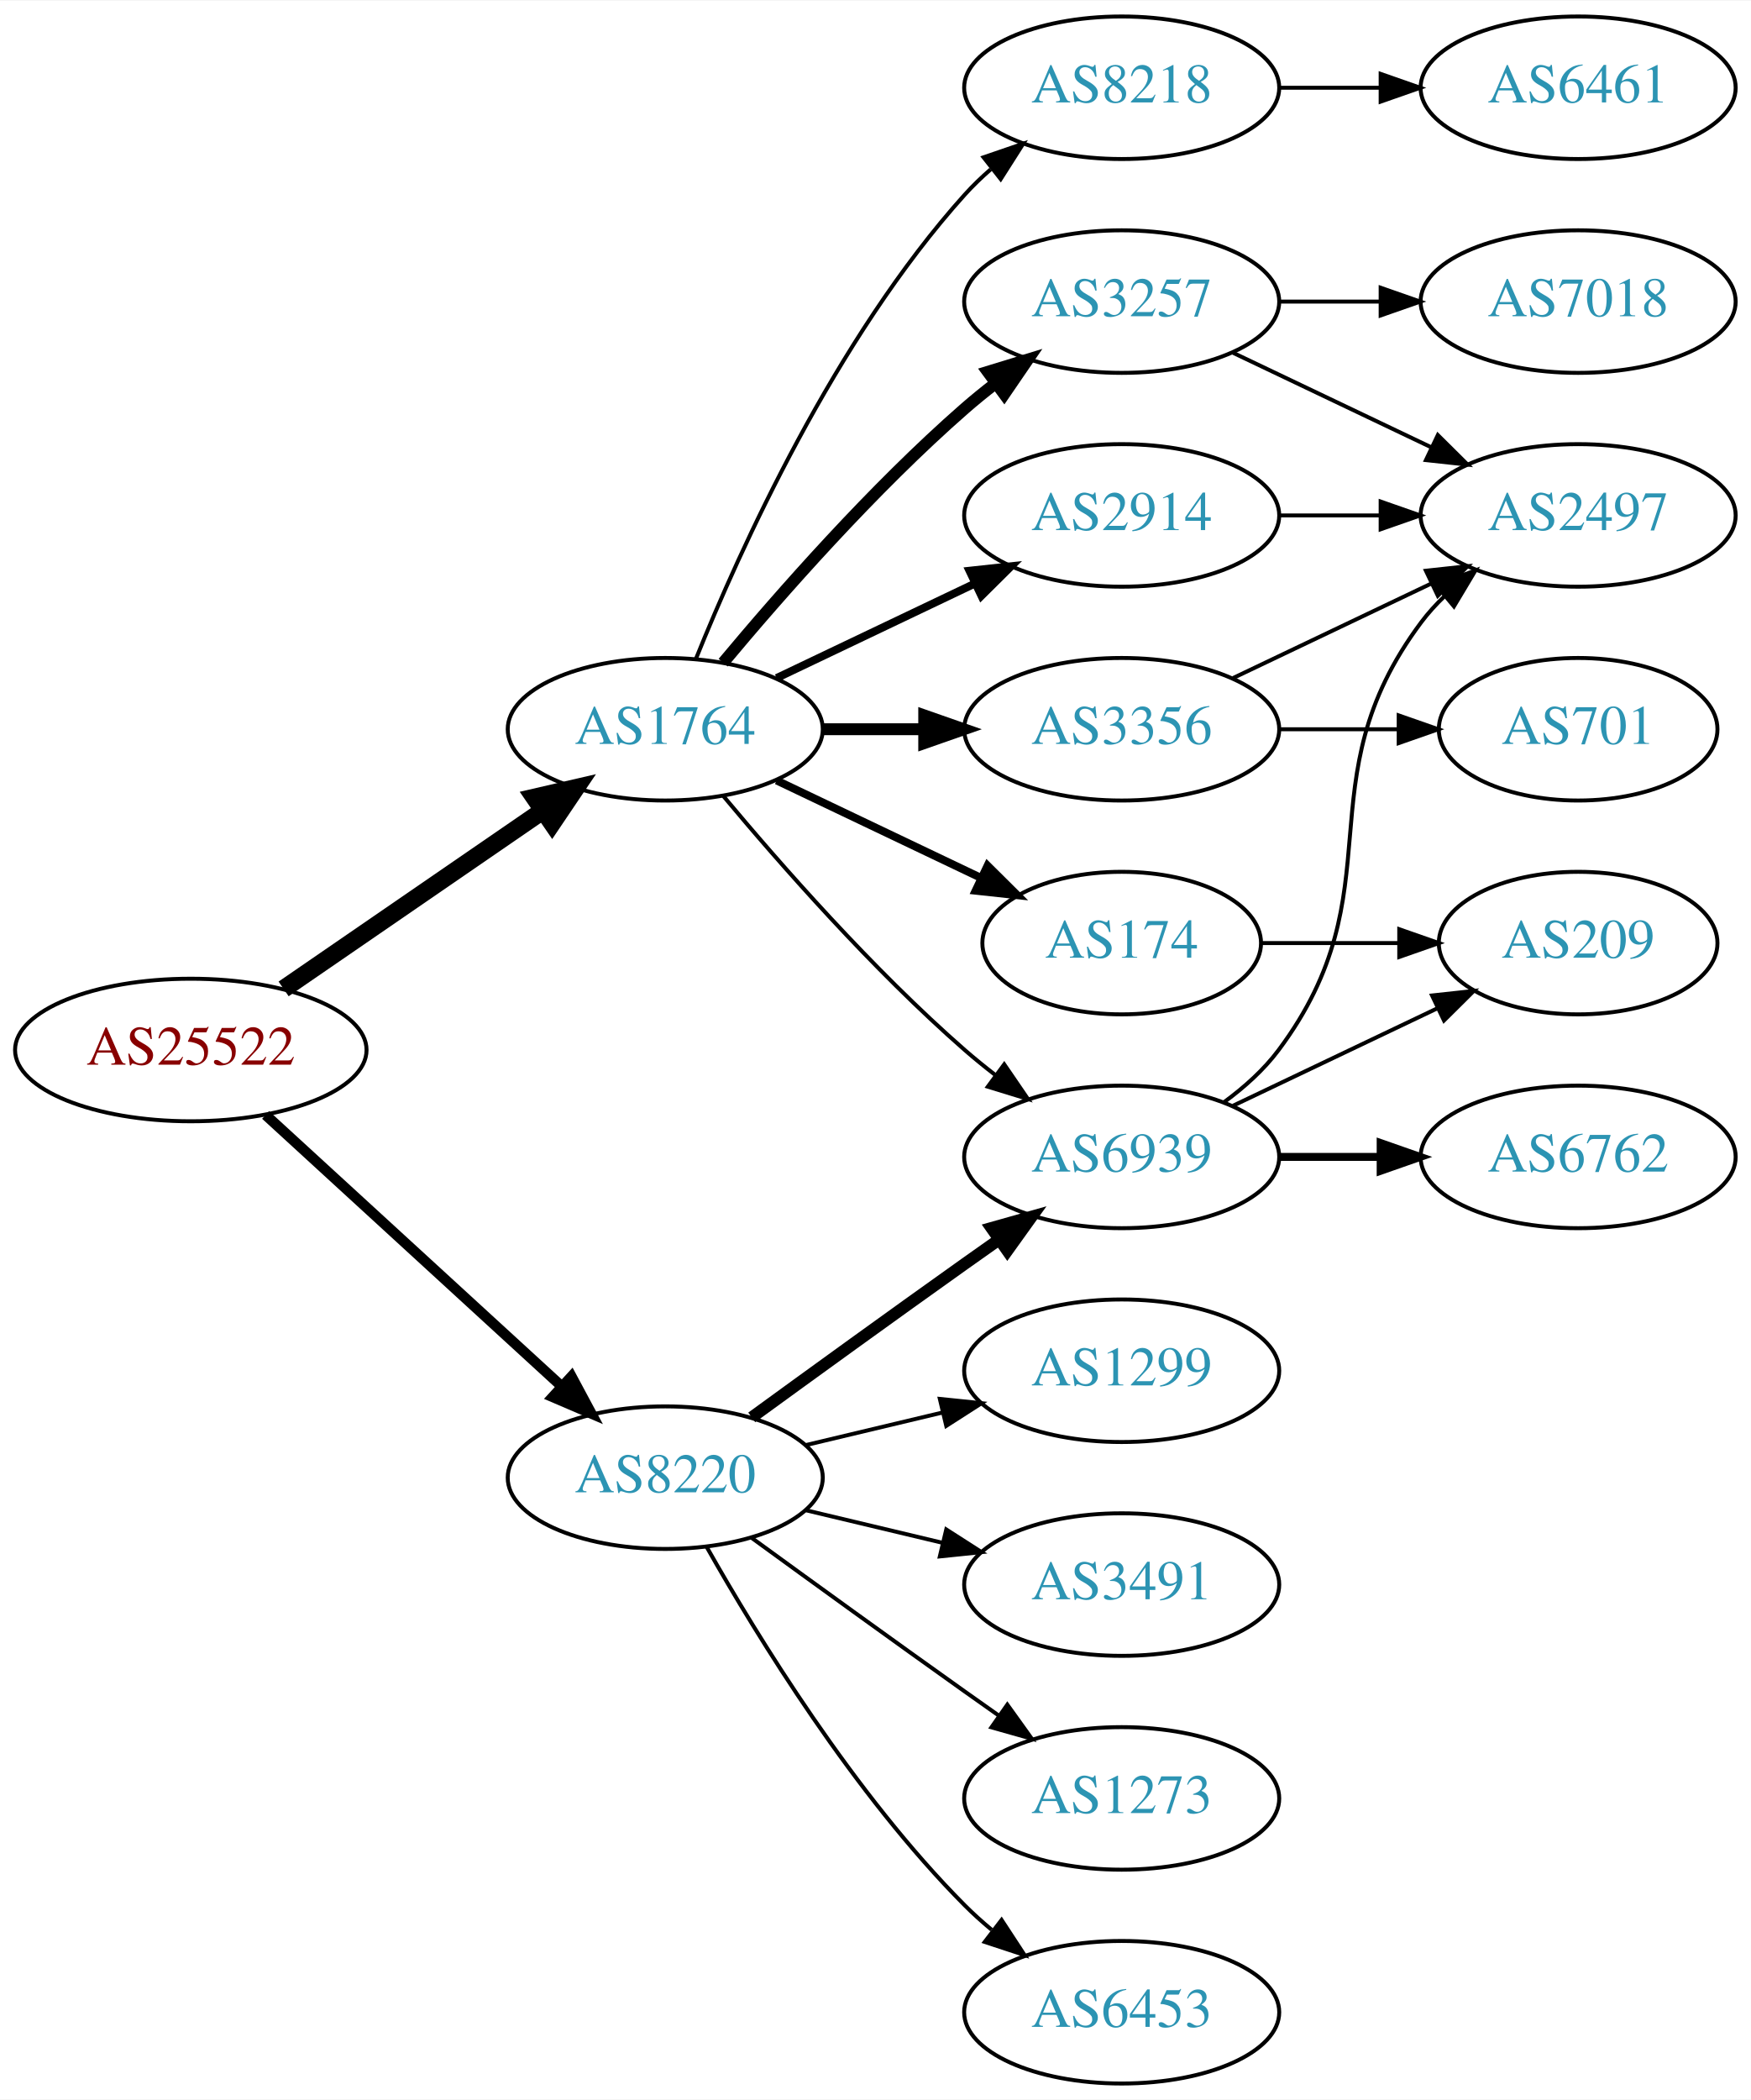
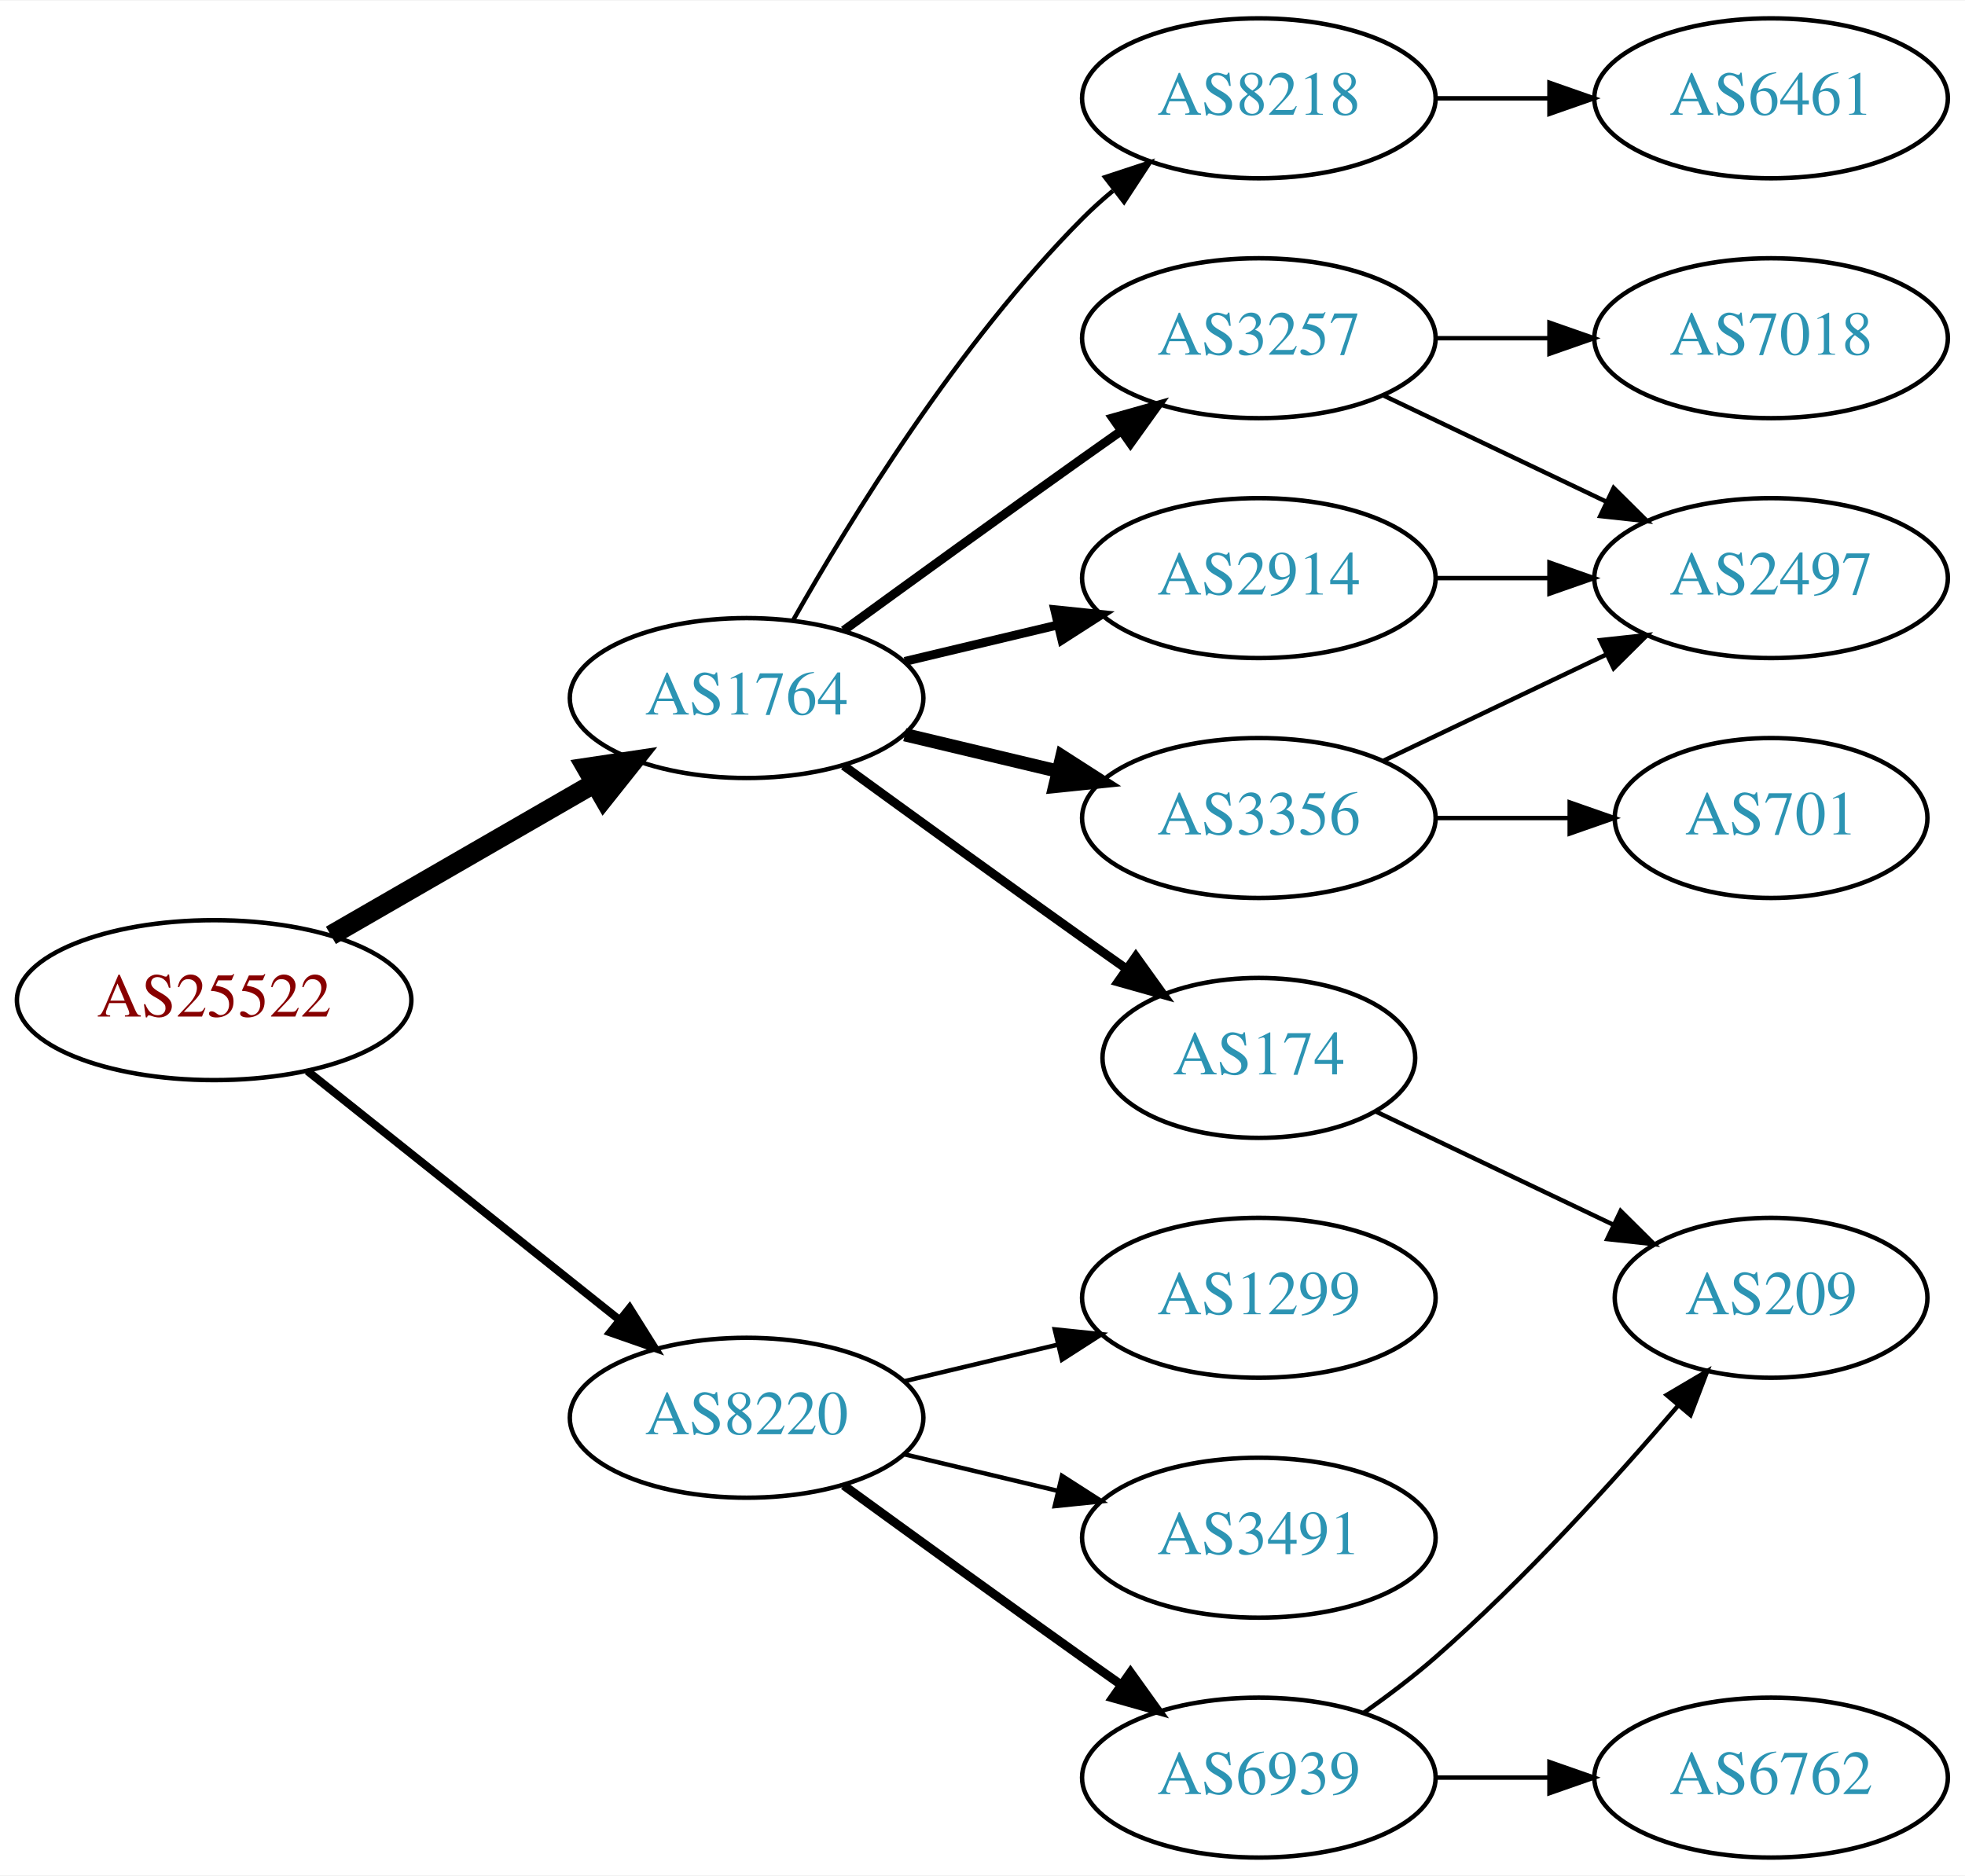
- <svg xmlns="http://www.w3.org/2000/svg" xmlns:xlink="http://www.w3.org/1999/xlink" width="442pt" height="530pt" viewBox="0.00 0.00 442.27 530.00">
-   <g id="graph0" class="graph" transform="scale(1 1) rotate(0) translate(4 526)">
-     <polygon fill="white" stroke="none" points="-4,4 -4,-526 438.271,-526 438.271,4 -4,4" />
+ <svg xmlns="http://www.w3.org/2000/svg" xmlns:xlink="http://www.w3.org/1999/xlink" width="442pt" height="422pt" viewBox="0.00 0.00 442.27 422.00">
+   <g id="graph0" class="graph" transform="scale(1 1) rotate(0) translate(4 418)">
+     <polygon fill="white" stroke="none" points="-4,4 -4,-418 438.271,-418 438.271,4 -4,4" />
    <g id="node1" class="node">
      <g id="a_node1">
        <a xlink:href="/asn/25522" xlink:title="AS25522 ~ Travelport Austria GmbH [AT]">
-           <ellipse fill="#ffffff" stroke="black" cx="44.196" cy="-261" rx="44.393" ry="18" />
-           <text text-anchor="middle" x="44.196" y="-257.3" font-family="Times,serif" font-size="14.00" fill="#880000">AS25522</text>
+           <ellipse fill="#ffffff" stroke="black" cx="44.196" cy="-193" rx="44.393" ry="18" />
+           <text text-anchor="middle" x="44.196" y="-189.3" font-family="Times,serif" font-size="14.00" fill="#880000">AS25522</text>
        </a>
      </g>
    </g>
    <g id="node2" class="node">
      <g id="a_node2">
        <a xlink:href="/asn/1764" xlink:title="AS1764 ~ NEXTLAYER-AS [AT]">
-           <ellipse fill="#ffffff" stroke="black" cx="164.039" cy="-342" rx="39.794" ry="18" />
-           <text text-anchor="middle" x="164.039" y="-338.3" font-family="Times,serif" font-size="14.00" fill="#2c94b3">AS1764</text>
+           <ellipse fill="#ffffff" stroke="black" cx="164.039" cy="-261" rx="39.794" ry="18" />
+           <text text-anchor="middle" x="164.039" y="-257.3" font-family="Times,serif" font-size="14.00" fill="#2c94b3">AS1764</text>
        </a>
      </g>
    </g>
    <g id="edge1" class="edge">
-       <path fill="none" stroke="black" stroke-width="4.5" d="M67.639,-276.426C86.22,-289.198 112.781,-307.455 133.161,-321.463" />
-       <polygon fill="black" stroke="black" stroke-width="4.5" points="131.003,-324.758 141.475,-327.178 135.464,-318.269 131.003,-324.758" />
+       <path fill="none" stroke="black" stroke-width="4.5" d="M70.476,-207.588C87.796,-217.582 110.947,-230.941 129.763,-241.799" />
+       <polygon fill="black" stroke="black" stroke-width="4.5" points="127.978,-245.314 138.607,-246.902 131.914,-238.493 127.978,-245.314" />
    </g>
    <g id="node3" class="node">
      <g id="a_node3">
        <a xlink:href="/asn/8220" xlink:title="AS8220 ~ COLT [GB]">
-           <ellipse fill="#ffffff" stroke="black" cx="164.039" cy="-153" rx="39.794" ry="18" />
-           <text text-anchor="middle" x="164.039" y="-149.3" font-family="Times,serif" font-size="14.00" fill="#2c94b3">AS8220</text>
+           <ellipse fill="#ffffff" stroke="black" cx="164.039" cy="-99" rx="39.794" ry="18" />
+           <text text-anchor="middle" x="164.039" y="-95.3" font-family="Times,serif" font-size="14.00" fill="#2c94b3">AS8220</text>
        </a>
      </g>
    </g>
    <g id="edge2" class="edge">
-       <path fill="none" stroke="black" stroke-width="2.625" d="M63.094,-244.597C83.022,-226.333 115.38,-196.678 137.857,-176.079" />
-       <polygon fill="black" stroke="black" stroke-width="2.625" points="140.351,-178.54 145.359,-169.203 135.622,-173.38 140.351,-178.54" />
+       <path fill="none" stroke="black" stroke-width="1.8" d="M65.186,-177.054C84.518,-161.634 113.969,-138.141 135.512,-120.957" />
+       <polygon fill="black" stroke="black" stroke-width="1.8" points="137.708,-123.682 143.343,-114.71 133.343,-118.21 137.708,-123.682" />
    </g>
    <g id="node4" class="node">
      <g id="a_node4">
-         <a xlink:href="/asn/8218" xlink:title="AS8218 ~ legacy Neotelecoms [FR]">
-           <ellipse fill="#ffffff" stroke="black" cx="279.332" cy="-504" rx="39.794" ry="18" />
-           <text text-anchor="middle" x="279.332" y="-500.3" font-family="Times,serif" font-size="14.00" fill="#2c94b3">AS8218</text>
+         <a xlink:href="/asn/2914" xlink:title="AS2914 ~ NTT America, Inc. [US]">
+           <ellipse fill="#ffffff" stroke="black" cx="279.332" cy="-288" rx="39.794" ry="18" />
+           <text text-anchor="middle" x="279.332" y="-284.3" font-family="Times,serif" font-size="14.00" fill="#2c94b3">AS2914</text>
        </a>
      </g>
    </g>
    <g id="edge3" class="edge">
-       <path fill="none" stroke="black" d="M171.786,-359.787C182.837,-387.243 206.891,-440.578 239.685,-477 241.688,-479.224 243.906,-481.363 246.239,-483.397" />
-       <polygon fill="black" stroke="black" points="244.437,-486.433 254.458,-489.873 248.769,-480.935 244.437,-486.433" />
+       <path fill="none" stroke="black" stroke-width="2" d="M199.646,-269.248C210.517,-271.838 222.671,-274.735 234.114,-277.462" />
+       <polygon fill="black" stroke="black" stroke-width="2" points="233.397,-280.889 243.936,-279.803 235.02,-274.08 233.397,-280.889" />
    </g>
    <g id="node5" class="node">
      <g id="a_node5">
-         <a xlink:href="/asn/3257" xlink:title="AS3257 ~ GTT [DE]">
-           <ellipse fill="#ffffff" stroke="black" cx="279.332" cy="-450" rx="39.794" ry="18" />
-           <text text-anchor="middle" x="279.332" y="-446.3" font-family="Times,serif" font-size="14.00" fill="#2c94b3">AS3257</text>
+         <a xlink:href="/asn/3356" xlink:title="AS3356 ~ Level 3 Parent, LLC [US]">
+           <ellipse fill="#ffffff" stroke="black" cx="279.332" cy="-234" rx="39.794" ry="18" />
+           <text text-anchor="middle" x="279.332" y="-230.3" font-family="Times,serif" font-size="14.00" fill="#2c94b3">AS3356</text>
        </a>
      </g>
    </g>
    <g id="edge4" class="edge">
-       <path fill="none" stroke="black" stroke-width="3" d="M178.669,-358.817C192.951,-375.929 216.498,-402.745 239.685,-423 242.151,-425.154 244.789,-427.294 247.487,-429.372" />
-       <polygon fill="black" stroke="black" stroke-width="3" points="245.512,-432.264 255.641,-435.37 249.66,-426.625 245.512,-432.264" />
+       <path fill="none" stroke="black" stroke-width="3" d="M199.646,-252.752C210.517,-250.162 222.671,-247.265 234.114,-244.538" />
+       <polygon fill="black" stroke="black" stroke-width="3" points="235.02,-247.92 243.936,-242.197 233.397,-241.111 235.02,-247.92" />
    </g>
    <g id="node6" class="node">
      <g id="a_node6">
-         <a xlink:href="/asn/174" xlink:title="AS174 ~ Cogent Communications [US]">
-           <ellipse fill="#ffffff" stroke="black" cx="279.332" cy="-288" rx="35.194" ry="18" />
-           <text text-anchor="middle" x="279.332" y="-284.3" font-family="Times,serif" font-size="14.00" fill="#2c94b3">AS174</text>
+         <a xlink:href="/asn/3257" xlink:title="AS3257 ~ GTT [DE]">
+           <ellipse fill="#ffffff" stroke="black" cx="279.332" cy="-342" rx="39.794" ry="18" />
+           <text text-anchor="middle" x="279.332" y="-338.3" font-family="Times,serif" font-size="14.00" fill="#2c94b3">AS3257</text>
        </a>
      </g>
    </g>
    <g id="edge5" class="edge">
-       <path fill="none" stroke="black" stroke-width="2" d="M192.175,-329.066C207.607,-321.71 227.092,-312.423 243.628,-304.541" />
-       <polygon fill="black" stroke="black" stroke-width="2" points="245.448,-307.551 252.969,-300.089 242.436,-301.232 245.448,-307.551" />
+       <path fill="none" stroke="black" stroke-width="2" d="M185.887,-276.222C200.821,-287.091 221.435,-302.025 239.685,-315 242.506,-317.005 245.449,-319.085 248.397,-321.159" />
+       <polygon fill="black" stroke="black" stroke-width="2" points="246.424,-324.05 256.621,-326.926 250.443,-318.319 246.424,-324.05" />
    </g>
    <g id="node7" class="node">
      <g id="a_node7">
-         <a xlink:href="/asn/2914" xlink:title="AS2914 ~ NTT America, Inc. [US]">
-           <ellipse fill="#ffffff" stroke="black" cx="279.332" cy="-396" rx="39.794" ry="18" />
-           <text text-anchor="middle" x="279.332" y="-392.3" font-family="Times,serif" font-size="14.00" fill="#2c94b3">AS2914</text>
+         <a xlink:href="/asn/174" xlink:title="AS174 ~ Cogent Communications [US]">
+           <ellipse fill="#ffffff" stroke="black" cx="279.332" cy="-180" rx="35.194" ry="18" />
+           <text text-anchor="middle" x="279.332" y="-176.3" font-family="Times,serif" font-size="14.00" fill="#2c94b3">AS174</text>
        </a>
      </g>
    </g>
    <g id="edge6" class="edge">
-       <path fill="none" stroke="black" stroke-width="2" d="M192.175,-354.934C207.169,-362.081 225.99,-371.052 242.213,-378.785" />
-       <polygon fill="black" stroke="black" stroke-width="2" points="240.884,-382.028 251.417,-383.171 243.895,-375.709 240.884,-382.028" />
+       <path fill="none" stroke="black" stroke-width="2" d="M185.887,-245.778C200.821,-234.909 221.435,-219.975 239.685,-207 242.895,-204.718 246.264,-202.339 249.619,-199.982" />
+       <polygon fill="black" stroke="black" stroke-width="2" points="251.647,-202.834 257.83,-194.23 247.631,-197.101 251.647,-202.834" />
    </g>
    <g id="node8" class="node">
      <g id="a_node8">
+         <a xlink:href="/asn/8218" xlink:title="AS8218 ~ legacy Neotelecoms [FR]">
+           <ellipse fill="#ffffff" stroke="black" cx="279.332" cy="-396" rx="39.794" ry="18" />
+           <text text-anchor="middle" x="279.332" y="-392.3" font-family="Times,serif" font-size="14.00" fill="#2c94b3">AS8218</text>
+         </a>
+       </g>
+     </g>
+     <g id="edge7" class="edge">
+       <path fill="none" stroke="black" d="M174.498,-278.49C187.28,-301.096 211.712,-340.886 239.685,-369 241.796,-371.121 244.092,-373.188 246.477,-375.171" />
+       <polygon fill="black" stroke="black" points="244.73,-378.242 254.793,-381.556 248.993,-372.69 244.73,-378.242" />
+     </g>
+     <g id="node14" class="node">
+       <g id="a_node14">
        <a xlink:href="/asn/6939" xlink:title="AS6939 ~ Hurricane Electric LLC [US]">
-           <ellipse fill="#ffffff" stroke="black" cx="279.332" cy="-234" rx="39.794" ry="18" />
-           <text text-anchor="middle" x="279.332" y="-230.3" font-family="Times,serif" font-size="14.00" fill="#2c94b3">AS6939</text>
-         </a>
-       </g>
-     </g>
-     <g id="edge7" class="edge">
-       <path fill="none" stroke="black" d="M178.669,-325.183C192.951,-308.071 216.498,-281.255 239.685,-261 242.151,-258.846 244.789,-256.706 247.487,-254.628" />
-       <polygon fill="black" stroke="black" points="249.66,-257.375 255.641,-248.63 245.512,-251.736 249.66,-257.375" />
+           <ellipse fill="#ffffff" stroke="black" cx="279.332" cy="-18" rx="39.794" ry="18" />
+           <text text-anchor="middle" x="279.332" y="-14.3" font-family="Times,serif" font-size="14.00" fill="#2c94b3">AS6939</text>
+         </a>
+       </g>
+     </g>
+     <g id="edge15" class="edge">
+       <path fill="none" stroke="black" stroke-width="2" d="M185.887,-83.778C200.821,-72.909 221.435,-57.975 239.685,-45 242.506,-42.995 245.449,-40.915 248.397,-38.841" />
+       <polygon fill="black" stroke="black" stroke-width="2" points="250.443,-41.681 256.621,-33.074 246.424,-35.95 250.443,-41.681" />
+     </g>
+     <g id="node15" class="node">
+       <g id="a_node15">
+         <a xlink:href="/asn/1299" xlink:title="AS1299 ~ Telia Carrier [EU]">
+           <ellipse fill="#ffffff" stroke="black" cx="279.332" cy="-126" rx="39.794" ry="18" />
+           <text text-anchor="middle" x="279.332" y="-122.3" font-family="Times,serif" font-size="14.00" fill="#2c94b3">AS1299</text>
+         </a>
+       </g>
+     </g>
+     <g id="edge16" class="edge">
+       <path fill="none" stroke="black" d="M199.646,-107.248C210.517,-109.838 222.671,-112.735 234.114,-115.462" />
+       <polygon fill="black" stroke="black" points="233.397,-118.889 243.936,-117.803 235.02,-112.08 233.397,-118.889" />
+     </g>
+     <g id="node16" class="node">
+       <g id="a_node16">
+         <a xlink:href="/asn/3491" xlink:title="AS3491 ~ PCCW Global, Inc. [US]">
+           <ellipse fill="#ffffff" stroke="black" cx="279.332" cy="-72" rx="39.794" ry="18" />
+           <text text-anchor="middle" x="279.332" y="-68.3" font-family="Times,serif" font-size="14.00" fill="#2c94b3">AS3491</text>
+         </a>
+       </g>
+     </g>
+     <g id="edge17" class="edge">
+       <path fill="none" stroke="black" d="M199.646,-90.752C210.517,-88.162 222.671,-85.265 234.114,-82.538" />
+       <polygon fill="black" stroke="black" points="235.02,-85.92 243.936,-80.197 233.397,-79.111 235.02,-85.92" />
    </g>
    <g id="node9" class="node">
      <g id="a_node9">
-         <a xlink:href="/asn/3356" xlink:title="AS3356 ~ Level 3 Parent, LLC [US]">
-           <ellipse fill="#ffffff" stroke="black" cx="279.332" cy="-342" rx="39.794" ry="18" />
-           <text text-anchor="middle" x="279.332" y="-338.3" font-family="Times,serif" font-size="14.00" fill="#2c94b3">AS3356</text>
+         <a xlink:href="/asn/2497" xlink:title="AS2497 ~ Internet Initiative Japan Inc. [JP]">
+           <ellipse fill="#ffffff" stroke="black" cx="394.625" cy="-288" rx="39.794" ry="18" />
+           <text text-anchor="middle" x="394.625" y="-284.3" font-family="Times,serif" font-size="14.00" fill="#2c94b3">AS2497</text>
        </a>
      </g>
    </g>
    <g id="edge8" class="edge">
-       <path fill="none" stroke="black" stroke-width="3" d="M203.711,-342C211.914,-342 220.678,-342 229.21,-342" />
-       <polygon fill="black" stroke="black" stroke-width="3" points="229.449,-345.5 239.449,-342 229.449,-338.5 229.449,-345.5" />
-     </g>
-     <g id="edge19" class="edge">
-       <path fill="none" stroke="black" stroke-width="3" d="M185.887,-168.222C200.821,-179.091 221.435,-194.025 239.685,-207 242.506,-209.005 245.449,-211.085 248.397,-213.159" />
-       <polygon fill="black" stroke="black" stroke-width="3" points="246.424,-216.05 256.621,-218.926 250.443,-210.319 246.424,-216.05" />
-     </g>
-     <g id="node16" class="node">
-       <g id="a_node16">
-         <a xlink:href="/asn/1273" xlink:title="AS1273 ~ Vodafone Group PLC [EU]">
-           <ellipse fill="#ffffff" stroke="black" cx="279.332" cy="-72" rx="39.794" ry="18" />
-           <text text-anchor="middle" x="279.332" y="-68.3" font-family="Times,serif" font-size="14.00" fill="#2c94b3">AS1273</text>
-         </a>
-       </g>
-     </g>
-     <g id="edge20" class="edge">
-       <path fill="none" stroke="black" d="M185.887,-137.778C200.821,-126.909 221.435,-111.975 239.685,-99 242.506,-96.995 245.449,-94.915 248.397,-92.841" />
-       <polygon fill="black" stroke="black" points="250.443,-95.681 256.621,-87.074 246.424,-89.95 250.443,-95.681" />
-     </g>
-     <g id="node17" class="node">
-       <g id="a_node17">
-         <a xlink:href="/asn/6453" xlink:title="AS6453 ~ TATA COMMUNICATIONS (AMERICA) INC [US]">
-           <ellipse fill="#ffffff" stroke="black" cx="279.332" cy="-18" rx="39.794" ry="18" />
-           <text text-anchor="middle" x="279.332" y="-14.3" font-family="Times,serif" font-size="14.00" fill="#2c94b3">AS6453</text>
-         </a>
-       </g>
-     </g>
-     <g id="edge21" class="edge">
-       <path fill="none" stroke="black" d="M174.498,-135.51C187.28,-112.904 211.712,-73.114 239.685,-45 241.796,-42.879 244.092,-40.812 246.477,-38.829" />
-       <polygon fill="black" stroke="black" points="248.993,-41.31 254.793,-32.444 244.73,-35.758 248.993,-41.31" />
-     </g>
-     <g id="node18" class="node">
-       <g id="a_node18">
-         <a xlink:href="/asn/1299" xlink:title="AS1299 ~ Telia Carrier [EU]">
-           <ellipse fill="#ffffff" stroke="black" cx="279.332" cy="-180" rx="39.794" ry="18" />
-           <text text-anchor="middle" x="279.332" y="-176.3" font-family="Times,serif" font-size="14.00" fill="#2c94b3">AS1299</text>
-         </a>
-       </g>
-     </g>
-     <g id="edge22" class="edge">
-       <path fill="none" stroke="black" d="M199.646,-161.248C210.517,-163.838 222.671,-166.735 234.114,-169.462" />
-       <polygon fill="black" stroke="black" points="233.397,-172.889 243.936,-171.803 235.02,-166.08 233.397,-172.889" />
-     </g>
-     <g id="node19" class="node">
-       <g id="a_node19">
-         <a xlink:href="/asn/3491" xlink:title="AS3491 ~ PCCW Global, Inc. [US]">
-           <ellipse fill="#ffffff" stroke="black" cx="279.332" cy="-126" rx="39.794" ry="18" />
-           <text text-anchor="middle" x="279.332" y="-122.3" font-family="Times,serif" font-size="14.00" fill="#2c94b3">AS3491</text>
-         </a>
-       </g>
-     </g>
-     <g id="edge23" class="edge">
-       <path fill="none" stroke="black" d="M199.646,-144.752C210.517,-142.162 222.671,-139.265 234.114,-136.538" />
-       <polygon fill="black" stroke="black" points="235.02,-139.92 243.936,-134.197 233.397,-133.111 235.02,-139.92" />
+       <path fill="none" stroke="black" d="M319.004,-288C327.207,-288 335.971,-288 344.503,-288" />
+       <polygon fill="black" stroke="black" points="344.742,-291.5 354.742,-288 344.742,-284.5 344.742,-291.5" />
+     </g>
+     <g id="edge13" class="edge">
+       <path fill="none" stroke="black" d="M307.468,-246.934C322.462,-254.081 341.283,-263.052 357.506,-270.785" />
+       <polygon fill="black" stroke="black" points="356.177,-274.028 366.71,-275.171 359.188,-267.709 356.177,-274.028" />
+     </g>
+     <g id="node13" class="node">
+       <g id="a_node13">
+         <a xlink:href="/asn/701" xlink:title="AS701 ~ UUNET [US]">
+           <ellipse fill="#ffffff" stroke="black" cx="394.625" cy="-234" rx="35.194" ry="18" />
+           <text text-anchor="middle" x="394.625" y="-230.3" font-family="Times,serif" font-size="14.00" fill="#2c94b3">AS701</text>
+         </a>
+       </g>
+     </g>
+     <g id="edge14" class="edge">
+       <path fill="none" stroke="black" d="M319.004,-234C328.709,-234 339.2,-234 349.163,-234" />
+       <polygon fill="black" stroke="black" points="349.299,-237.5 359.299,-234 349.299,-230.5 349.299,-237.5" />
+     </g>
+     <g id="edge10" class="edge">
+       <path fill="none" stroke="black" d="M307.468,-329.066C322.462,-321.919 341.283,-312.948 357.506,-305.215" />
+       <polygon fill="black" stroke="black" points="359.188,-308.291 366.71,-300.829 356.177,-301.972 359.188,-308.291" />
    </g>
    <g id="node10" class="node">
      <g id="a_node10">
-         <a xlink:href="/asn/6461" xlink:title="AS6461 ~ Zayo Bandwidth [US]">
-           <ellipse fill="#ffffff" stroke="black" cx="394.625" cy="-504" rx="39.794" ry="18" />
-           <text text-anchor="middle" x="394.625" y="-500.3" font-family="Times,serif" font-size="14.00" fill="#2c94b3">AS6461</text>
+         <a xlink:href="/asn/7018" xlink:title="AS7018 ~ AT&amp;T Services, Inc. [US]">
+           <ellipse fill="#ffffff" stroke="black" cx="394.625" cy="-342" rx="39.794" ry="18" />
+           <text text-anchor="middle" x="394.625" y="-338.3" font-family="Times,serif" font-size="14.00" fill="#2c94b3">AS7018</text>
        </a>
      </g>
    </g>
    <g id="edge9" class="edge">
-       <path fill="none" stroke="black" d="M319.004,-504C327.207,-504 335.971,-504 344.503,-504" />
-       <polygon fill="black" stroke="black" points="344.742,-507.5 354.742,-504 344.742,-500.5 344.742,-507.5" />
-     </g>
-     <g id="node13" class="node">
-       <g id="a_node13">
-         <a xlink:href="/asn/2497" xlink:title="AS2497 ~ Internet Initiative Japan Inc. [JP]">
-           <ellipse fill="#ffffff" stroke="black" cx="394.625" cy="-396" rx="39.794" ry="18" />
-           <text text-anchor="middle" x="394.625" y="-392.3" font-family="Times,serif" font-size="14.00" fill="#2c94b3">AS2497</text>
-         </a>
-       </g>
-     </g>
-     <g id="edge15" class="edge">
-       <path fill="none" stroke="black" d="M307.468,-437.066C322.462,-429.919 341.283,-420.948 357.506,-413.215" />
-       <polygon fill="black" stroke="black" points="359.188,-416.291 366.71,-408.829 356.177,-409.972 359.188,-416.291" />
-     </g>
-     <g id="node14" class="node">
-       <g id="a_node14">
-         <a xlink:href="/asn/7018" xlink:title="AS7018 ~ AT&amp;T Services, Inc. [US]">
-           <ellipse fill="#ffffff" stroke="black" cx="394.625" cy="-450" rx="39.794" ry="18" />
-           <text text-anchor="middle" x="394.625" y="-446.3" font-family="Times,serif" font-size="14.00" fill="#2c94b3">AS7018</text>
-         </a>
-       </g>
-     </g>
-     <g id="edge14" class="edge">
-       <path fill="none" stroke="black" d="M319.004,-450C327.207,-450 335.971,-450 344.503,-450" />
-       <polygon fill="black" stroke="black" points="344.742,-453.5 354.742,-450 344.742,-446.5 344.742,-453.5" />
+       <path fill="none" stroke="black" d="M319.004,-342C327.207,-342 335.971,-342 344.503,-342" />
+       <polygon fill="black" stroke="black" points="344.742,-345.5 354.742,-342 344.742,-338.5 344.742,-345.5" />
    </g>
    <g id="node11" class="node">
      <g id="a_node11">
        <a xlink:href="/asn/209" xlink:title="AS209 ~ CenturyLink Communications, LLC [US]">
-           <ellipse fill="#ffffff" stroke="black" cx="394.625" cy="-288" rx="35.194" ry="18" />
-           <text text-anchor="middle" x="394.625" y="-284.3" font-family="Times,serif" font-size="14.00" fill="#2c94b3">AS209</text>
-         </a>
-       </g>
-     </g>
-     <g id="edge10" class="edge">
-       <path fill="none" stroke="black" d="M314.631,-288C325.501,-288 337.678,-288 349.156,-288" />
-       <polygon fill="black" stroke="black" points="349.442,-291.5 359.442,-288 349.442,-284.5 349.442,-291.5" />
-     </g>
-     <g id="edge16" class="edge">
+           <ellipse fill="#ffffff" stroke="black" cx="394.625" cy="-126" rx="35.194" ry="18" />
+           <text text-anchor="middle" x="394.625" y="-122.3" font-family="Times,serif" font-size="14.00" fill="#2c94b3">AS209</text>
+         </a>
+       </g>
+     </g>
+     <g id="edge11" class="edge">
+       <path fill="none" stroke="black" d="M305.757,-167.881C321.5,-160.378 341.922,-150.644 359.115,-142.449" />
+       <polygon fill="black" stroke="black" points="360.763,-145.54 368.284,-138.078 357.751,-139.221 360.763,-145.54" />
+     </g>
+     <g id="node12" class="node">
+       <g id="a_node12">
+         <a xlink:href="/asn/6461" xlink:title="AS6461 ~ Zayo Bandwidth [US]">
+           <ellipse fill="#ffffff" stroke="black" cx="394.625" cy="-396" rx="39.794" ry="18" />
+           <text text-anchor="middle" x="394.625" y="-392.3" font-family="Times,serif" font-size="14.00" fill="#2c94b3">AS6461</text>
+         </a>
+       </g>
+     </g>
+     <g id="edge12" class="edge">
      <path fill="none" stroke="black" d="M319.004,-396C327.207,-396 335.971,-396 344.503,-396" />
      <polygon fill="black" stroke="black" points="344.742,-399.5 354.742,-396 344.742,-392.5 344.742,-399.5" />
    </g>
-     <g id="edge13" class="edge">
-       <path fill="none" stroke="black" d="M307.468,-246.934C322.9,-254.29 342.385,-263.577 358.92,-271.459" />
-       <polygon fill="black" stroke="black" points="357.729,-274.768 368.262,-275.911 360.741,-268.449 357.729,-274.768" />
-     </g>
-     <g id="node12" class="node">
-       <g id="a_node12">
+     <g id="edge18" class="edge">
+       <path fill="none" stroke="black" d="M303.022,-32.63C308.424,-36.44 314.047,-40.692 318.978,-45 339.029,-62.515 359.347,-84.935 373.713,-101.745" />
+       <polygon fill="black" stroke="black" points="371.135,-104.117 380.26,-109.501 376.484,-99.602 371.135,-104.117" />
+     </g>
+     <g id="node17" class="node">
+       <g id="a_node17">
        <a xlink:href="/asn/6762" xlink:title="AS6762 ~ TELECOM ITALIA SPARKLE S.p.A. [IT]">
-           <ellipse fill="#ffffff" stroke="black" cx="394.625" cy="-234" rx="39.794" ry="18" />
-           <text text-anchor="middle" x="394.625" y="-230.3" font-family="Times,serif" font-size="14.00" fill="#2c94b3">AS6762</text>
-         </a>
-       </g>
-     </g>
-     <g id="edge11" class="edge">
-       <path fill="none" stroke="black" stroke-width="2" d="M319.004,-234C327.207,-234 335.971,-234 344.503,-234" />
-       <polygon fill="black" stroke="black" stroke-width="2" points="344.742,-237.5 354.742,-234 344.742,-230.5 344.742,-237.5" />
-     </g>
-     <g id="edge12" class="edge">
-       <path fill="none" stroke="black" d="M305.262,-247.882C310.338,-251.611 315.256,-256.016 318.978,-261 349.249,-301.542 324.707,-328.458 354.978,-369 356.723,-371.336 358.73,-373.545 360.893,-375.617" />
-       <polygon fill="black" stroke="black" points="358.771,-378.405 368.694,-382.118 363.253,-373.027 358.771,-378.405" />
-     </g>
-     <g id="edge17" class="edge">
-       <path fill="none" stroke="black" d="M307.468,-354.934C322.462,-362.081 341.283,-371.052 357.506,-378.785" />
-       <polygon fill="black" stroke="black" points="356.177,-382.028 366.71,-383.171 359.188,-375.709 356.177,-382.028" />
-     </g>
-     <g id="node15" class="node">
-       <g id="a_node15">
-         <a xlink:href="/asn/701" xlink:title="AS701 ~ UUNET [US]">
-           <ellipse fill="#ffffff" stroke="black" cx="394.625" cy="-342" rx="35.194" ry="18" />
-           <text text-anchor="middle" x="394.625" y="-338.3" font-family="Times,serif" font-size="14.00" fill="#2c94b3">AS701</text>
-         </a>
-       </g>
-     </g>
-     <g id="edge18" class="edge">
-       <path fill="none" stroke="black" d="M319.004,-342C328.709,-342 339.2,-342 349.163,-342" />
-       <polygon fill="black" stroke="black" points="349.299,-345.5 359.299,-342 349.299,-338.5 349.299,-345.5" />
+           <ellipse fill="#ffffff" stroke="black" cx="394.625" cy="-18" rx="39.794" ry="18" />
+           <text text-anchor="middle" x="394.625" y="-14.3" font-family="Times,serif" font-size="14.00" fill="#2c94b3">AS6762</text>
+         </a>
+       </g>
+     </g>
+     <g id="edge19" class="edge">
+       <path fill="none" stroke="black" d="M319.004,-18C327.207,-18 335.971,-18 344.503,-18" />
+       <polygon fill="black" stroke="black" points="344.742,-21.5 354.742,-18 344.742,-14.5 344.742,-21.5" />
    </g>
  </g>
</svg>
